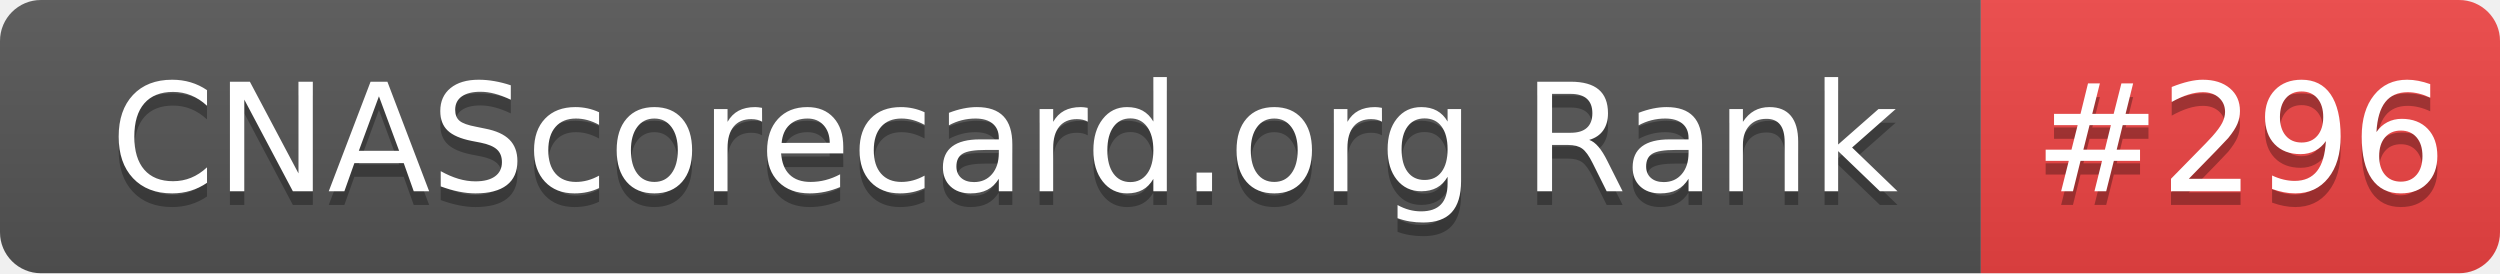
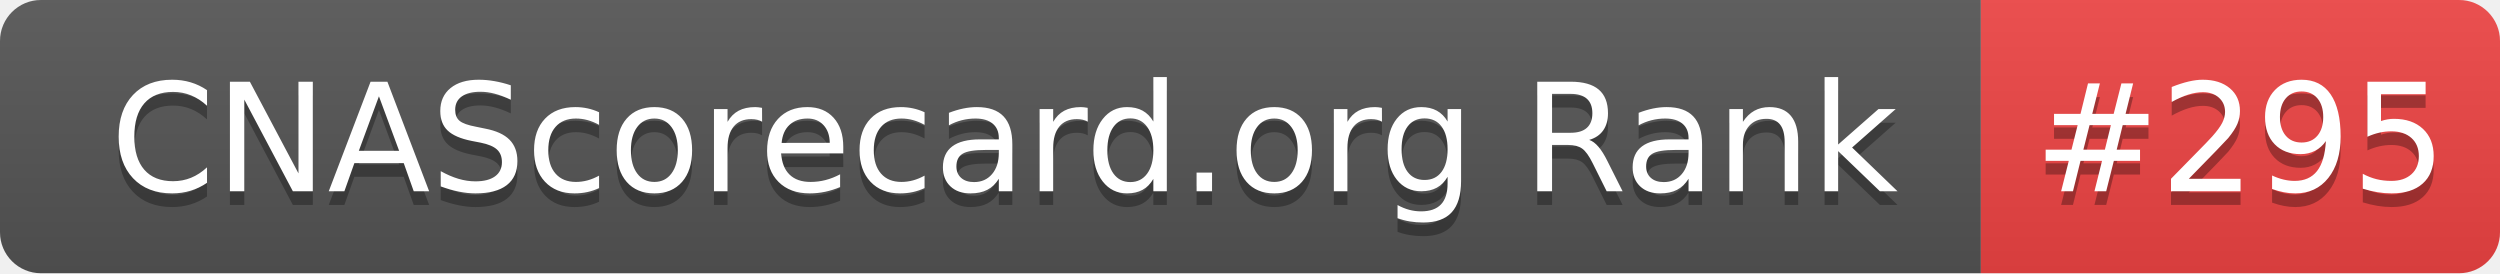
- <svg xmlns="http://www.w3.org/2000/svg" width="183" height="20" role="img" aria-label="CNAScorecard.org Rank: #296">
+ <svg xmlns="http://www.w3.org/2000/svg" width="183" height="20" role="img" aria-label="CNAScorecard.org Rank: #295">
  <linearGradient id="s" x2="0" y2="100%">
    <stop offset="0" stop-color="#bbb" stop-opacity=".1" />
    <stop offset="1" stop-opacity=".1" />
  </linearGradient>
  <clipPath id="r">
    <rect width="183" height="20" rx="3" fill="#fff" />
  </clipPath>
  <g clip-path="url(#r)">
    <rect width="145" height="20" fill="#555" />
    <rect x="145" width="38" height="20" fill="#EF4444" />
    <rect width="183" height="20" fill="url(#s)" />
  </g>
  <g fill="#fff" text-anchor="middle" font-family="Verdana,Geneva,DejaVu Sans,sans-serif" text-rendering="geometricPrecision" font-size="110">
    <text aria-hidden="true" x="735" y="150" fill="#010101" fill-opacity=".3" transform="scale(.1)" textLength="1350">CNAScorecard.org Rank</text>
    <text x="735" y="140" transform="scale(.1)" fill="#fff" textLength="1350">CNAScorecard.org Rank</text>
-     <text aria-hidden="true" x="1640" y="150" fill="#010101" fill-opacity=".3" transform="scale(.1)" textLength="280">#296</text>
-     <text x="1640" y="140" transform="scale(.1)" fill="#fff" textLength="280">#296</text>
+     <text aria-hidden="true" x="1640" y="150" fill="#010101" fill-opacity=".3" transform="scale(.1)" textLength="280">#295</text>
+     <text x="1640" y="140" transform="scale(.1)" fill="#fff" textLength="280">#295</text>
  </g>
</svg>
